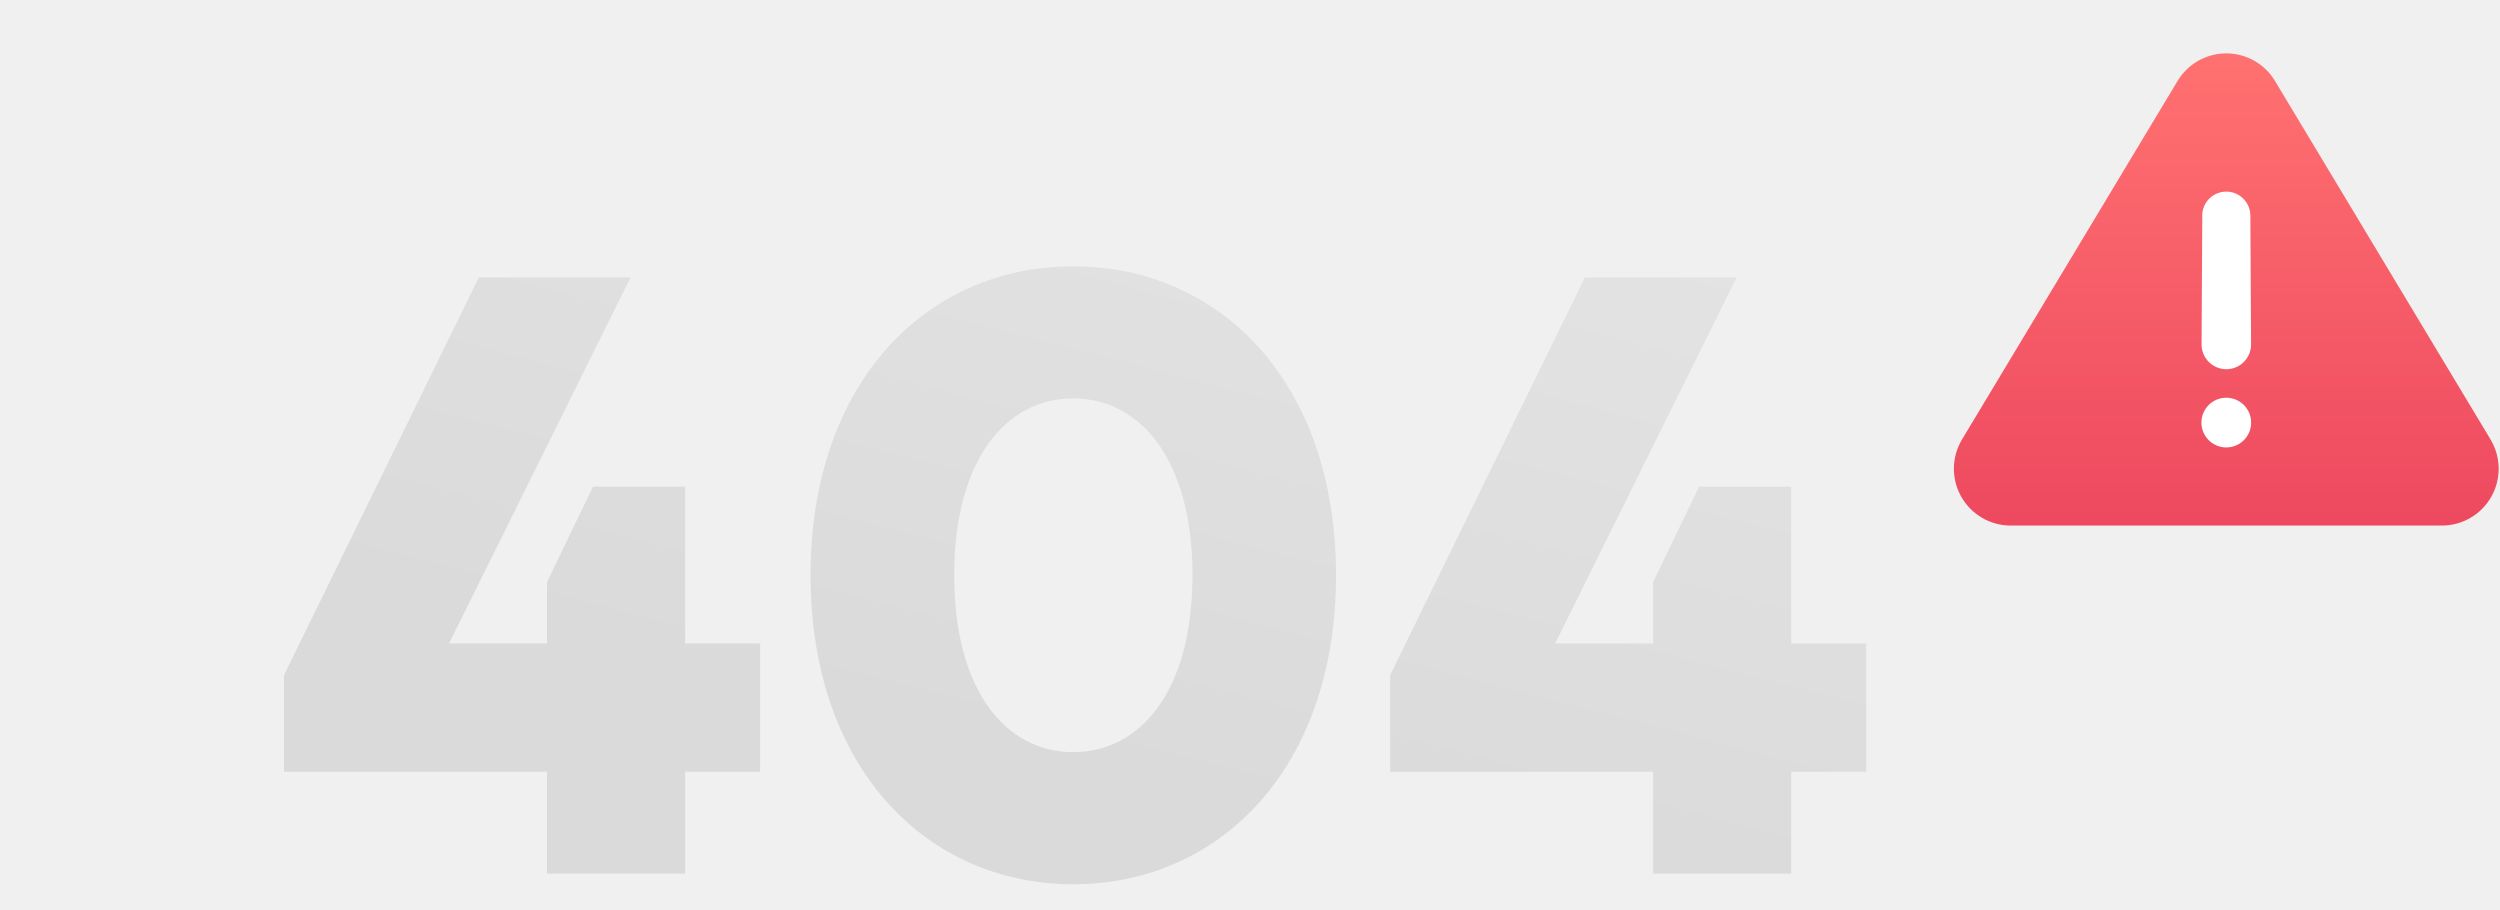
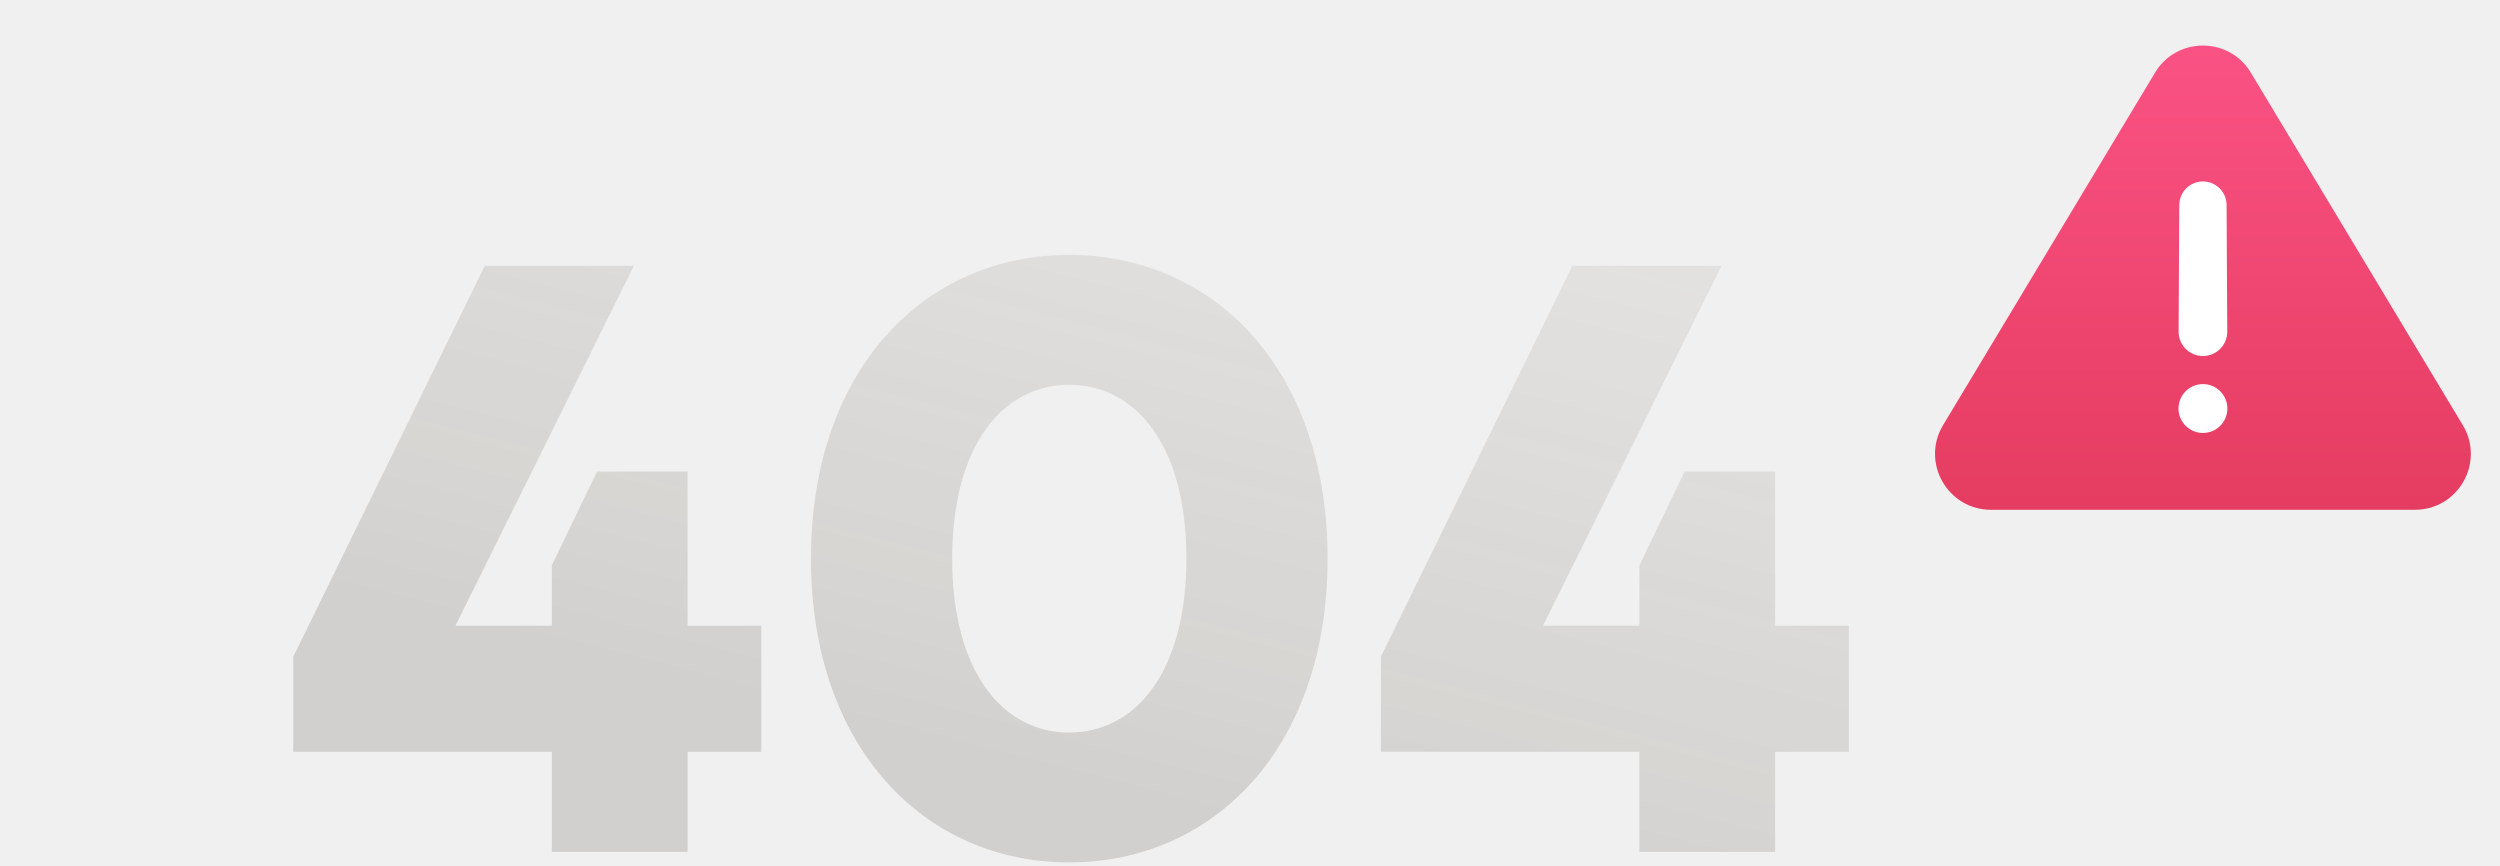
- <svg xmlns="http://www.w3.org/2000/svg" width="352" height="128" fill="none" viewBox="0 0 352 128">
-   <defs />
-   <path fill="url(#paint0_linear)" d="M96.46 68.52H83.5l-6.48 13.44v8.64h-13.8l25.56-51.54H67.42L40 95.04v13.62h37.02V123h19.44v-14.34h10.56V90.6H96.46V68.52z" />
-   <path fill="url(#paint1_linear)" d="M151.1 37.5c-20.59 0-36.97 16.26-36.97 43.5 0 27.18 16.38 43.5 36.96 43.5 20.64 0 37.02-16.32 37.02-43.5 0-27.24-16.38-43.5-37.02-43.5zm0 18.6c9.47 0 16.8 8.58 16.8 24.9s-7.33 24.9-16.8 24.9c-9.43 0-16.75-8.58-16.75-24.9s7.32-24.9 16.74-24.9z" />
-   <path fill="url(#paint2_linear)" d="M252.2 68.52h-12.96l-6.48 13.44v8.64h-13.8l25.56-51.54h-21.36l-27.42 55.98v13.62h37.02V123h19.44v-14.34h10.56V90.6H252.2V68.52z" />
-   <path fill="url(#paint3_linear)" d="M306.6 11.4a8 8 0 0113.72 0l30.35 50.48A8 8 0 01343.81 74h-60.7a8 8 0 01-6.86-12.12L306.6 11.4z" />
-   <path fill="#fff" d="M310.07 30.37a3.39 3.39 0 016.78 0l.1 18.13a3.48 3.48 0 11-6.97 0l.1-18.13zm6.89 29.13a3.5 3.5 0 11-7 0 3.5 3.5 0 017 0z" />
+ <svg xmlns="http://www.w3.org/2000/svg" width="358" height="124" fill="none" viewBox="0 0 358 124">
+   <path fill="url(#paint0_linear_5741_18670)" d="M98.46 67.52H85.5l-6.48 13.44v8.64h-13.8l25.56-51.54H69.42L42 94.04v13.62h37.02V122h19.44v-14.34h10.56V89.6H98.46V67.52z" />
+   <path fill="url(#paint1_linear_5741_18670)" d="M153.093 36.5c-20.58 0-36.96 16.26-36.96 43.5 0 27.18 16.38 43.5 36.96 43.5 20.64 0 37.02-16.32 37.02-43.5 0-27.24-16.38-43.5-37.02-43.5zm0 18.6c9.48 0 16.8 8.58 16.8 24.9s-7.32 24.9-16.8 24.9c-9.42 0-16.74-8.58-16.74-24.9s7.32-24.9 16.74-24.9z" />
+   <path fill="url(#paint2_linear_5741_18670)" d="M254.202 67.52h-12.96l-6.48 13.44v8.64h-13.8l25.56-51.54h-21.36l-27.42 55.98v13.62h37.02V122h19.44v-14.34h10.56V89.6h-10.56V67.52z" />
+   <g>
+     <path fill="url(#paint3_linear_5741_18670)" d="M308.604 10.4c3.109-5.169 10.603-5.169 13.712 0l30.354 50.477C355.877 66.21 352.036 73 345.814 73h-60.708c-6.222 0-10.062-6.79-6.856-12.123l30.354-50.476z" />
+     <path fill="#fff" d="M312.073 29.37a3.387 3.387 0 016.774 0l.096 18.13a3.483 3.483 0 11-6.966 0l.096-18.13zM318.96 58.5a3.5 3.5 0 11-7 0 3.5 3.5 0 017 0z" />
+   </g>
  <defs>
-     <linearGradient id="paint0_linear" x1="228.52" x2="254.13" y1="133.11" y2="34.13" gradientUnits="userSpaceOnUse">
-       <stop stop-color="#A5A5A5" stop-opacity=".3" />
-       <stop offset="1" stop-color="#C6C6C6" stop-opacity=".3" />
+     <linearGradient id="paint0_linear_5741_18670" x1="230.517" x2="256.129" y1="132.112" y2="33.134" gradientUnits="userSpaceOnUse">
+       <stop stop-color="#A5A19B" stop-opacity=".4" />
+       <stop offset="1" stop-color="#C6C3BE" stop-opacity=".3" />
+       <stop offset="1" stop-color="#C6C2BA" stop-opacity=".4" />
    </linearGradient>
-     <linearGradient id="paint1_linear" x1="228.52" x2="254.13" y1="133.11" y2="34.13" gradientUnits="userSpaceOnUse">
-       <stop stop-color="#A5A5A5" stop-opacity=".3" />
-       <stop offset="1" stop-color="#C6C6C6" stop-opacity=".3" />
+     <linearGradient id="paint1_linear_5741_18670" x1="230.517" x2="256.129" y1="132.112" y2="33.134" gradientUnits="userSpaceOnUse">
+       <stop stop-color="#A5A19B" stop-opacity=".4" />
+       <stop offset="1" stop-color="#C6C3BE" stop-opacity=".3" />
+       <stop offset="1" stop-color="#C6C2BA" stop-opacity=".4" />
    </linearGradient>
-     <linearGradient id="paint2_linear" x1="228.52" x2="254.13" y1="133.11" y2="34.13" gradientUnits="userSpaceOnUse">
-       <stop stop-color="#A5A5A5" stop-opacity=".3" />
-       <stop offset="1" stop-color="#C6C6C6" stop-opacity=".3" />
+     <linearGradient id="paint2_linear_5741_18670" x1="230.517" x2="256.129" y1="132.112" y2="33.134" gradientUnits="userSpaceOnUse">
+       <stop stop-color="#A5A19B" stop-opacity=".4" />
+       <stop offset="1" stop-color="#C6C3BE" stop-opacity=".3" />
+       <stop offset="1" stop-color="#C6C2BA" stop-opacity=".4" />
    </linearGradient>
-     <linearGradient id="paint3_linear" x1="313.46" x2="313.46" y1="7.43" y2="103.52" gradientUnits="userSpaceOnUse">
-       <stop stop-color="#FF7171" />
-       <stop offset="1" stop-color="#E63757" />
+     <linearGradient id="paint3_linear_5741_18670" x1="315.46" x2="315.46" y1="6.426" y2="102.519" gradientUnits="userSpaceOnUse">
+       <stop stop-color="#FA5284" />
+       <stop offset="1" stop-color="#DC3251" />
    </linearGradient>
  </defs>
</svg>
